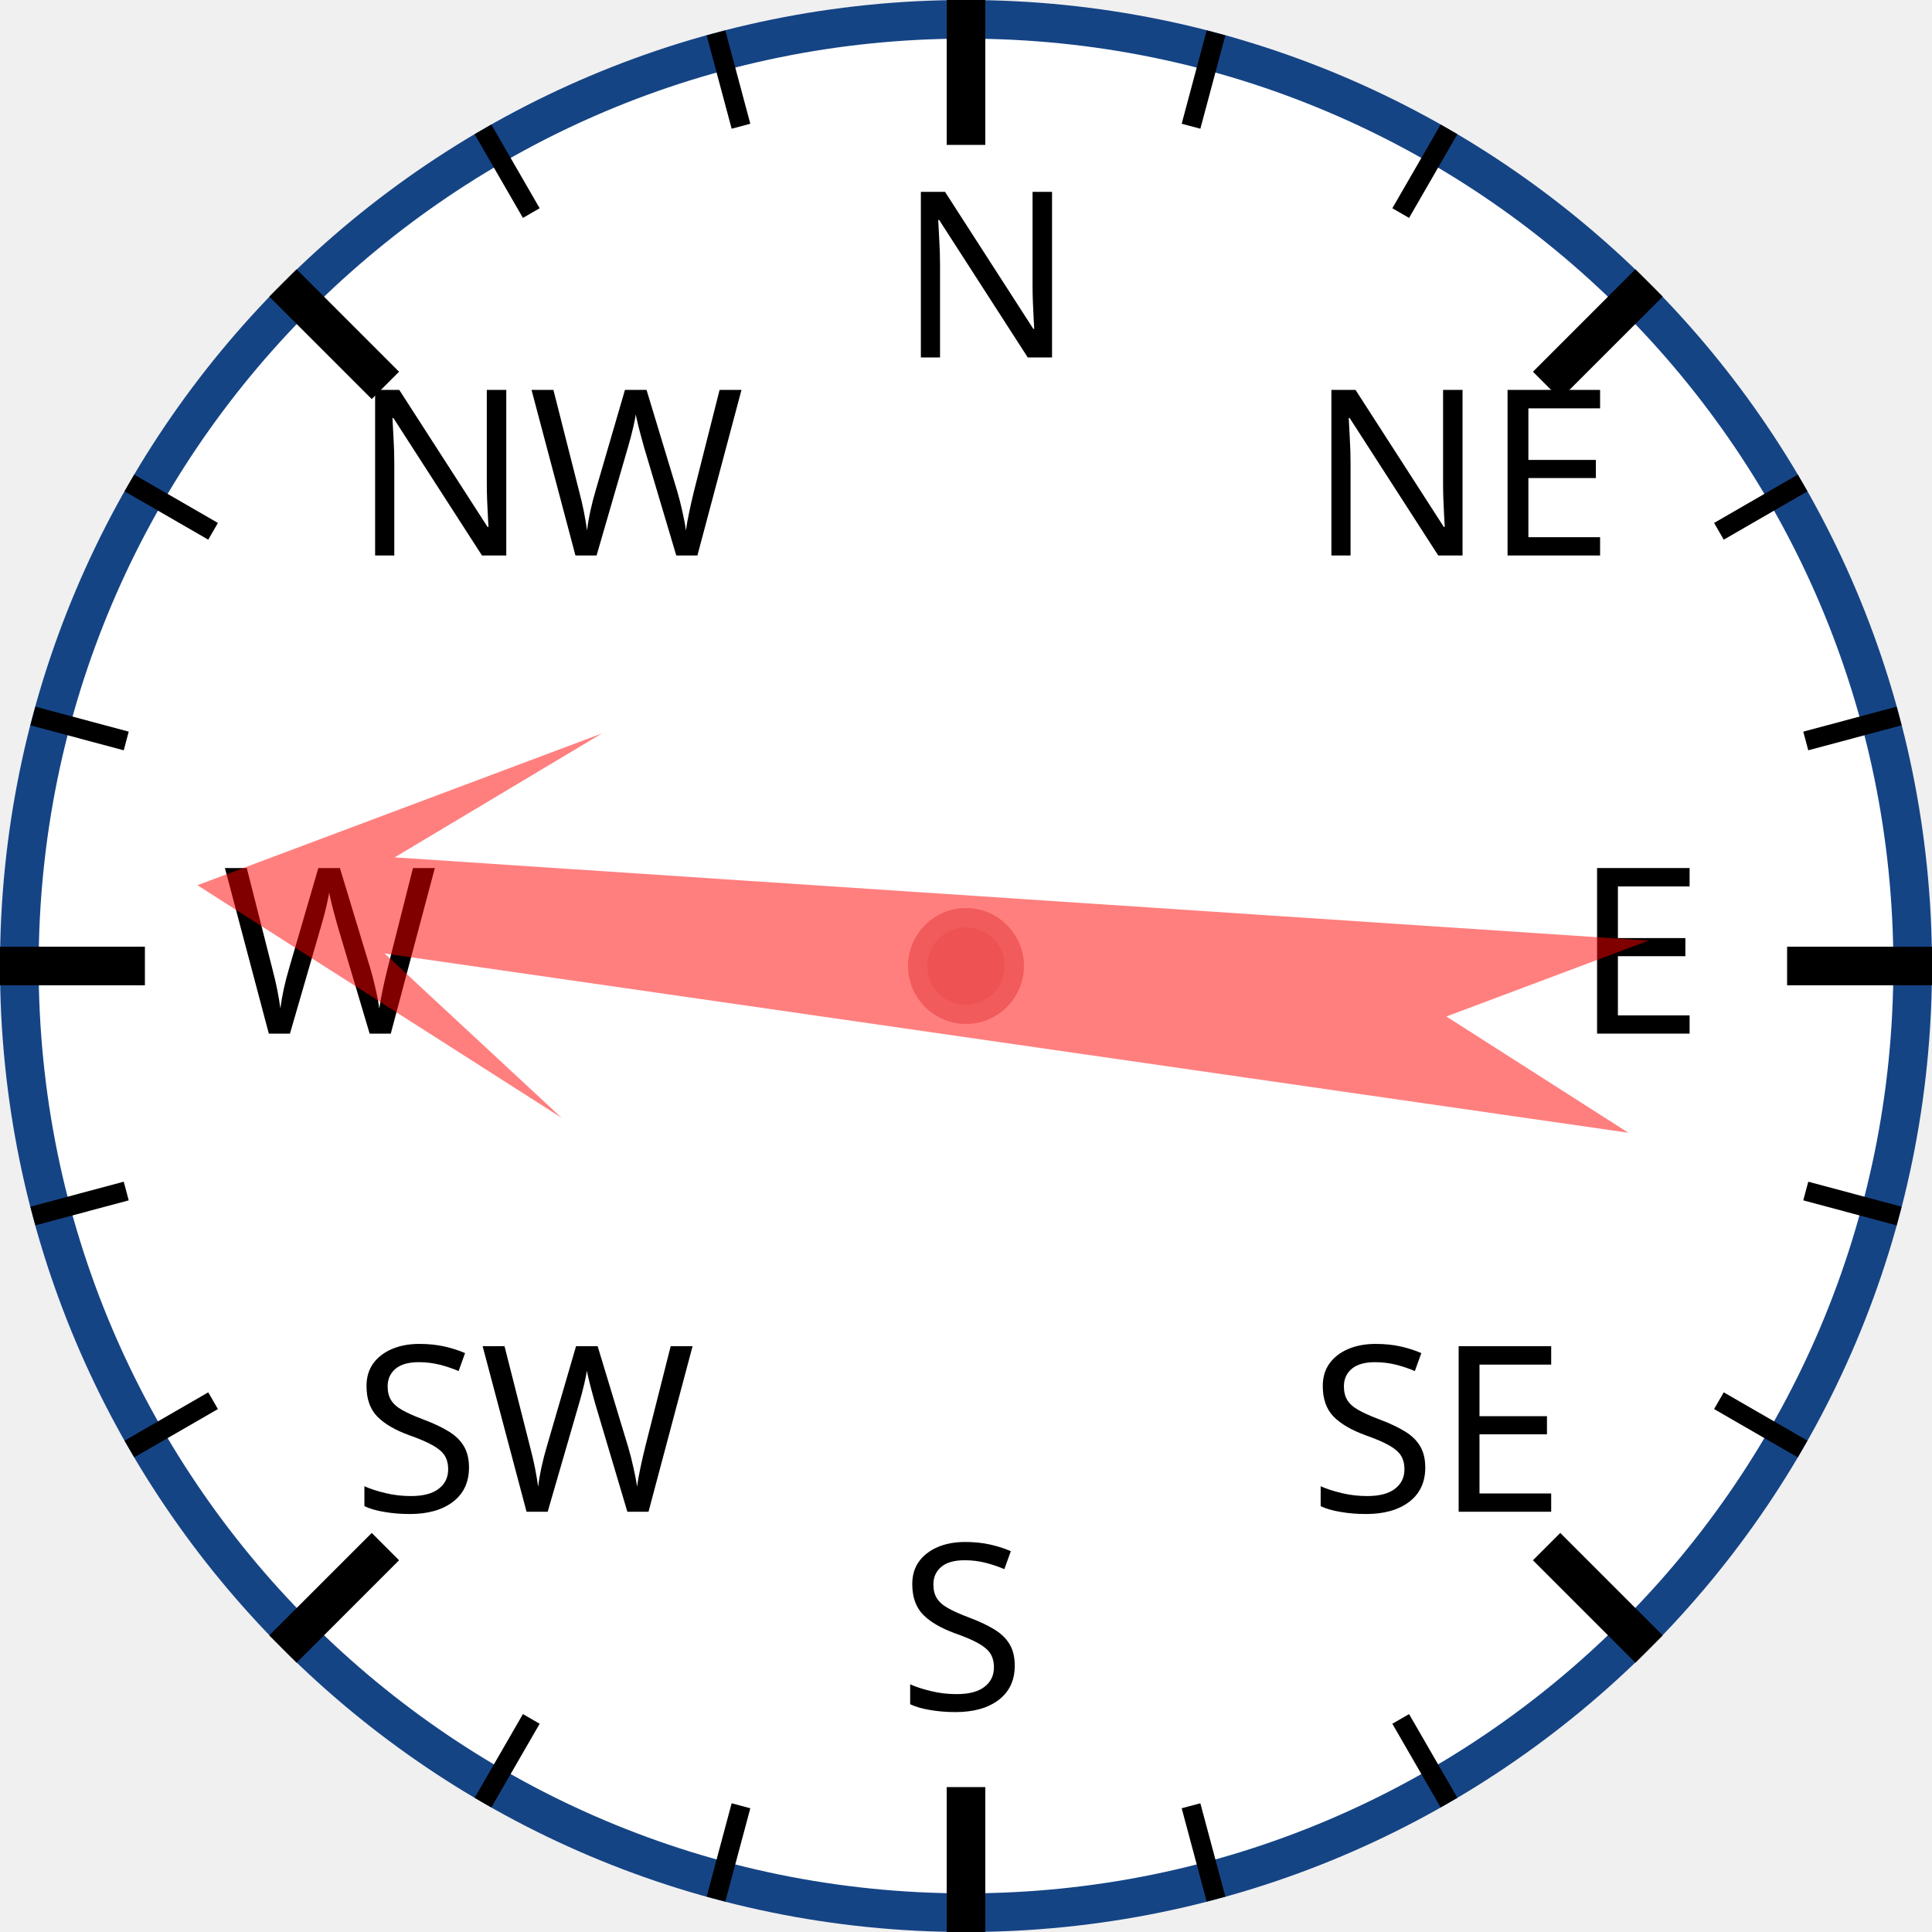
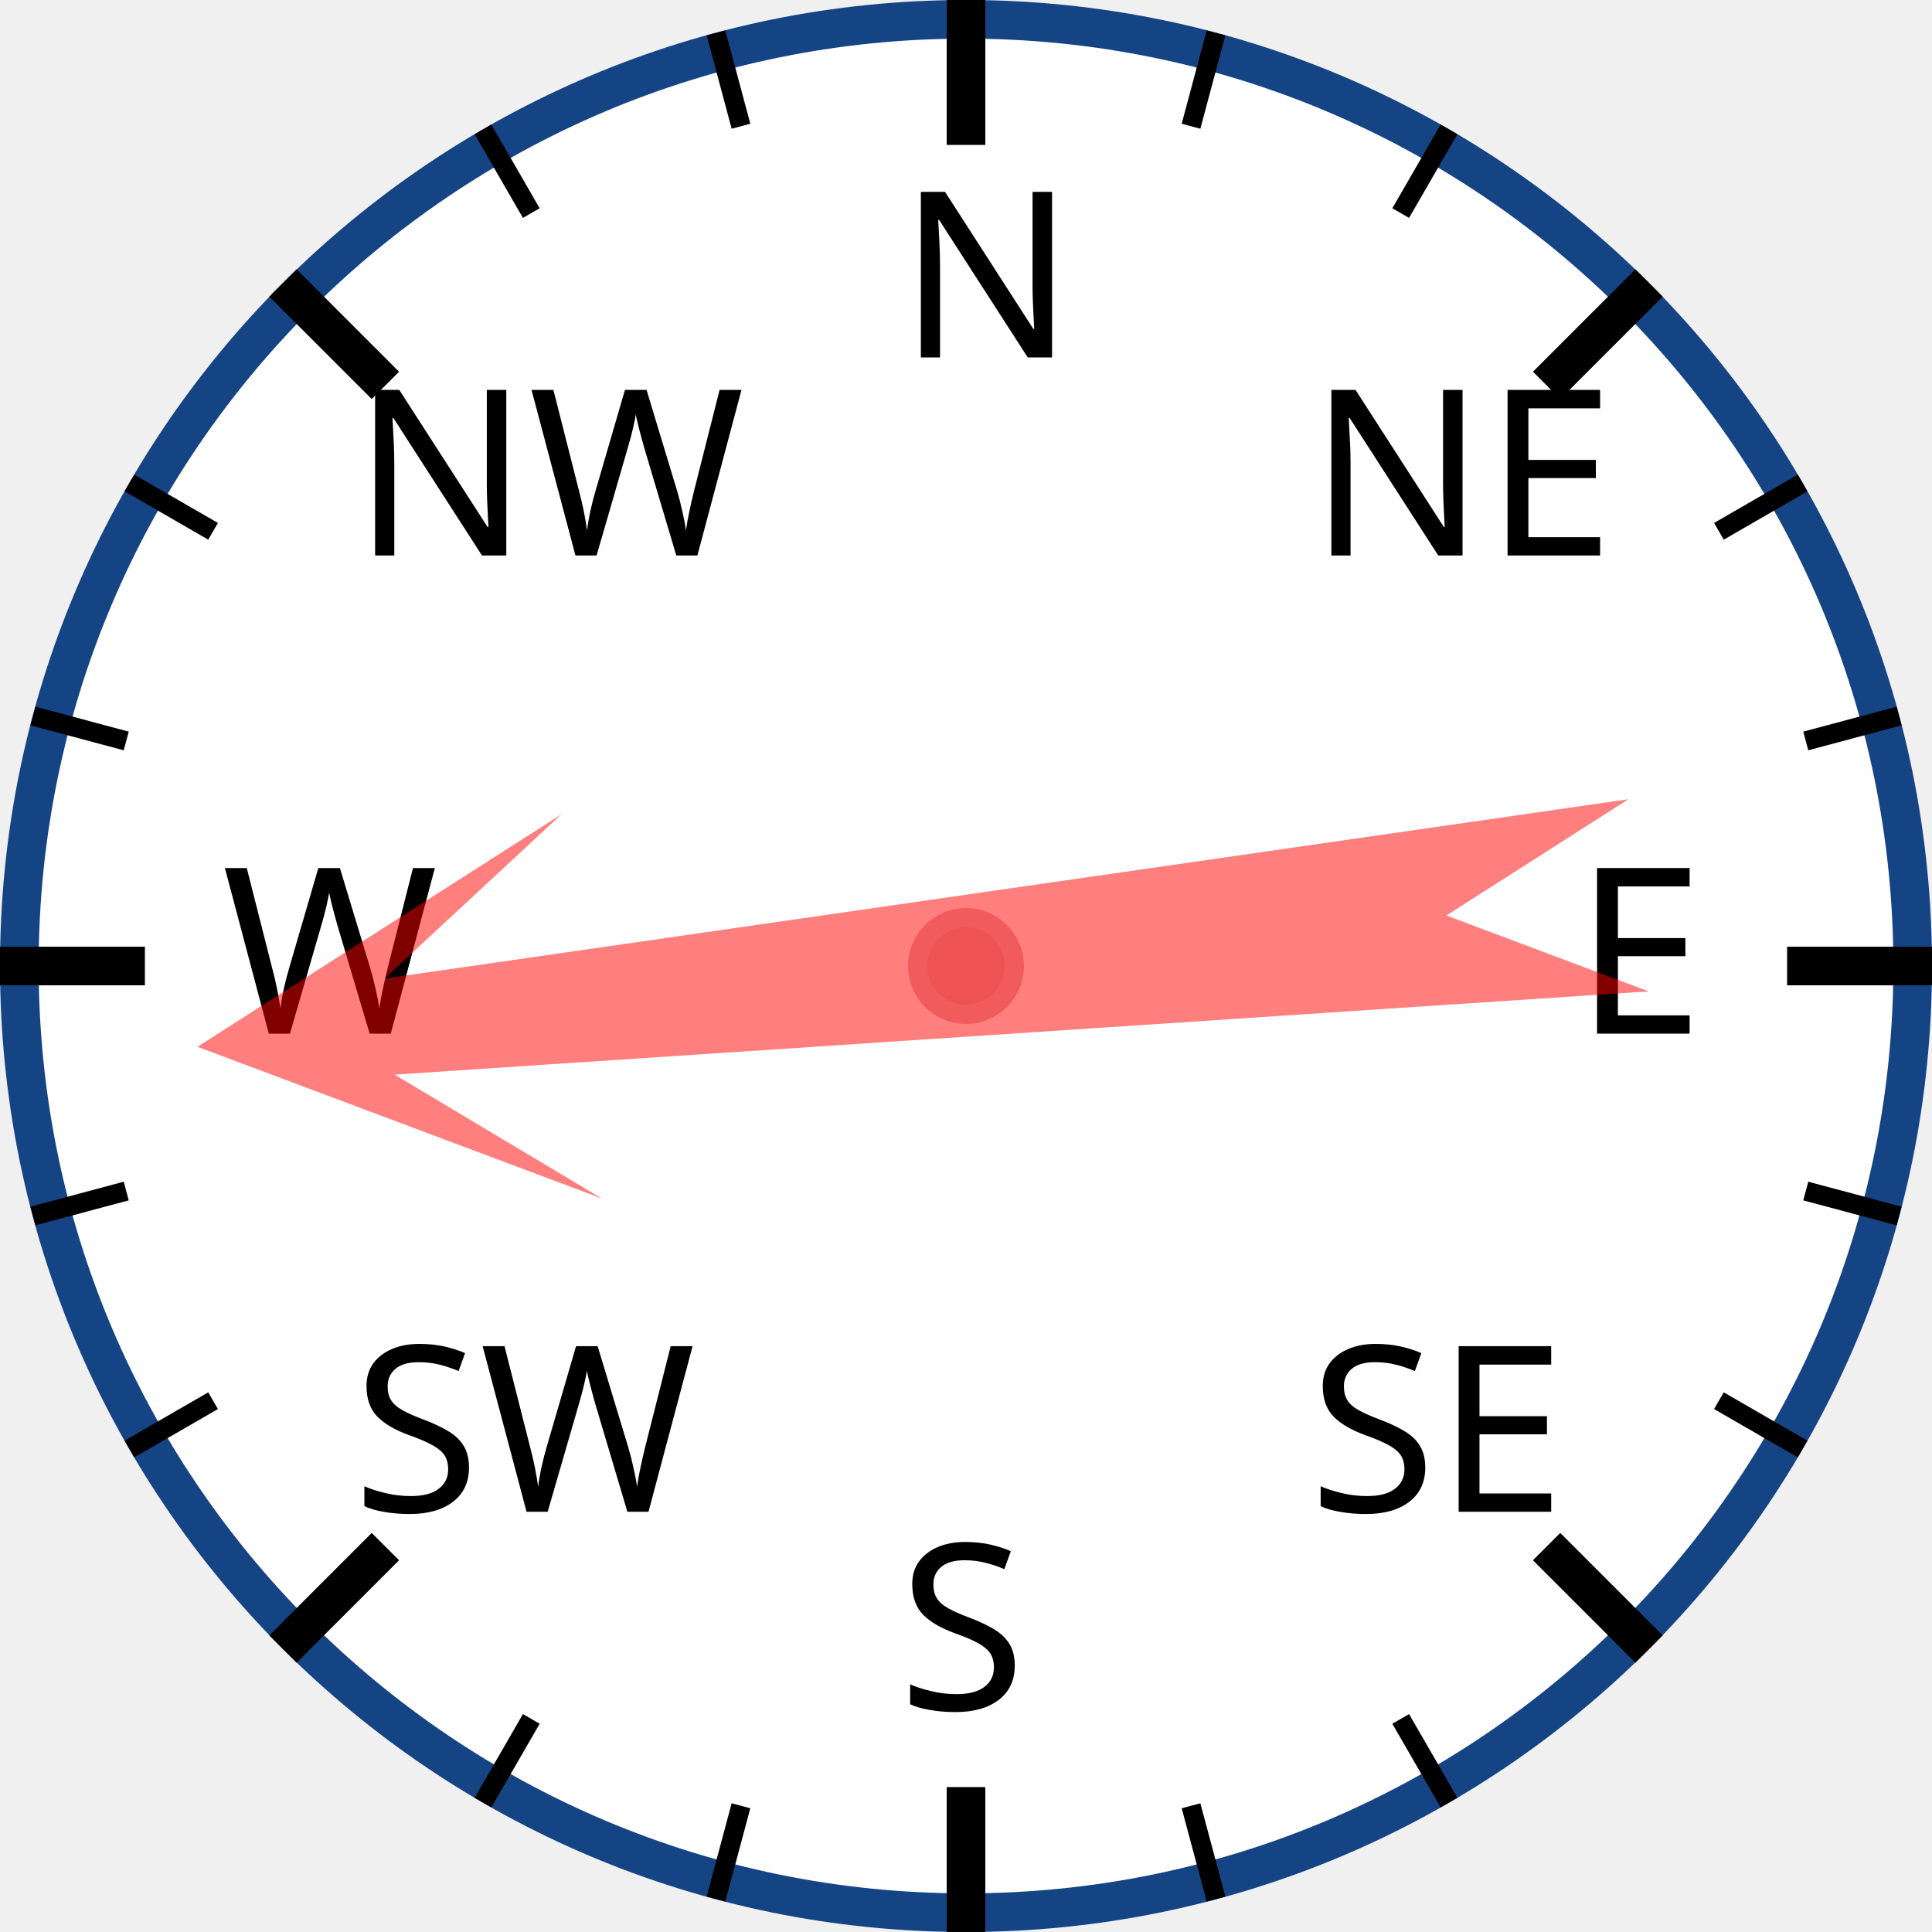
<svg xmlns="http://www.w3.org/2000/svg" width="120px" height="120px" viewBox="0 0 200 200">
  <circle cx="100" cy="100" r="98" style="fill: white; stroke: #154485; stroke-width: 4;" />
  <text x="93.0" y="37.0" style="font-family: sans-serif; font-size: 18pt;">N</text>
  <line x1="100.0" y1="0.0" x2="100.0" y2="15.0" style="stroke: black; stroke-width: 4;" />
  <line x1="74.118" y1="3.407" x2="76.706" y2="13.067" style="stroke: black; stroke-width: 2;" />
  <line x1="50" y1="13.397" x2="55" y2="22.058" style="stroke: black; stroke-width: 2;" />
  <text x="36.503" y="57.503" style="font-family: sans-serif; font-size: 18pt;">NW</text>
  <line x1="29.289" y1="29.289" x2="39.896" y2="39.896" style="stroke: black; stroke-width: 4;" />
  <line x1="13.397" y1="50" x2="22.058" y2="55" style="stroke: black; stroke-width: 2;" />
  <line x1="3.407" y1="74.118" x2="13.067" y2="76.706" style="stroke: black; stroke-width: 2;" />
  <text x="23.0" y="107.0" style="font-family: sans-serif; font-size: 18pt;">W</text>
  <line x1="0.0" y1="100.0" x2="15.0" y2="100.0" style="stroke: black; stroke-width: 4;" />
  <line x1="3.407" y1="125.882" x2="13.067" y2="123.294" style="stroke: black; stroke-width: 2;" />
  <line x1="13.397" y1="150" x2="22.058" y2="145" style="stroke: black; stroke-width: 2;" />
  <text x="36.503" y="156.497" style="font-family: sans-serif; font-size: 18pt;">SW</text>
  <line x1="29.289" y1="170.711" x2="39.896" y2="160.104" style="stroke: black; stroke-width: 4;" />
  <line x1="50" y1="186.603" x2="55" y2="177.942" style="stroke: black; stroke-width: 2;" />
  <line x1="74.118" y1="196.593" x2="76.706" y2="186.933" style="stroke: black; stroke-width: 2;" />
  <text x="93" y="177.0" style="font-family: sans-serif; font-size: 18pt;">S</text>
  <line x1="100" y1="200.0" x2="100" y2="185.0" style="stroke: black; stroke-width: 4;" />
  <line x1="125.882" y1="196.593" x2="123.294" y2="186.933" style="stroke: black; stroke-width: 2;" />
  <line x1="150.0" y1="186.603" x2="145.0" y2="177.942" style="stroke: black; stroke-width: 2;" />
  <text x="135.497" y="156.497" style="font-family: sans-serif; font-size: 18pt;">SE</text>
  <line x1="170.711" y1="170.711" x2="160.104" y2="160.104" style="stroke: black; stroke-width: 4;" />
  <line x1="186.603" y1="150" x2="177.942" y2="145" style="stroke: black; stroke-width: 2;" />
  <line x1="196.593" y1="125.882" x2="186.933" y2="123.294" style="stroke: black; stroke-width: 2;" />
  <text x="163.0" y="107" style="font-family: sans-serif; font-size: 18pt;">E</text>
  <line x1="200.0" y1="100" x2="185.0" y2="100" style="stroke: black; stroke-width: 4;" />
  <line x1="196.593" y1="74.118" x2="186.933" y2="76.706" style="stroke: black; stroke-width: 2;" />
  <line x1="186.603" y1="50" x2="177.942" y2="55" style="stroke: black; stroke-width: 2;" />
  <text x="135.497" y="57.503" style="font-family: sans-serif; font-size: 18pt;">NE</text>
  <line x1="170.711" y1="29.289" x2="160.104" y2="39.896" style="stroke: black; stroke-width: 4;" />
  <line x1="150" y1="13.397" x2="145" y2="22.058" style="stroke: black; stroke-width: 2;" />
  <line x1="125.882" y1="3.407" x2="123.294" y2="13.067" style="stroke: black; stroke-width: 2;" />
-   <polygon points="100 20 120 60 105 40 110 170 100 150 90 170 95 40 80 60" style="fill: red; fill-opacity: 0.5;" transform="rotate(276,100,100)" />
+   <polygon points="100 20 120 60 105 40 110 170 100 150 90 170 95 40 80 60" style="fill: red; fill-opacity: 0.5;" transform="rotate(264,100,100)" />
  <circle cx="100" cy="100" r="5" style="fill: #EE5252; stroke: #F25B5B; stroke-width: 2;" />
</svg>
